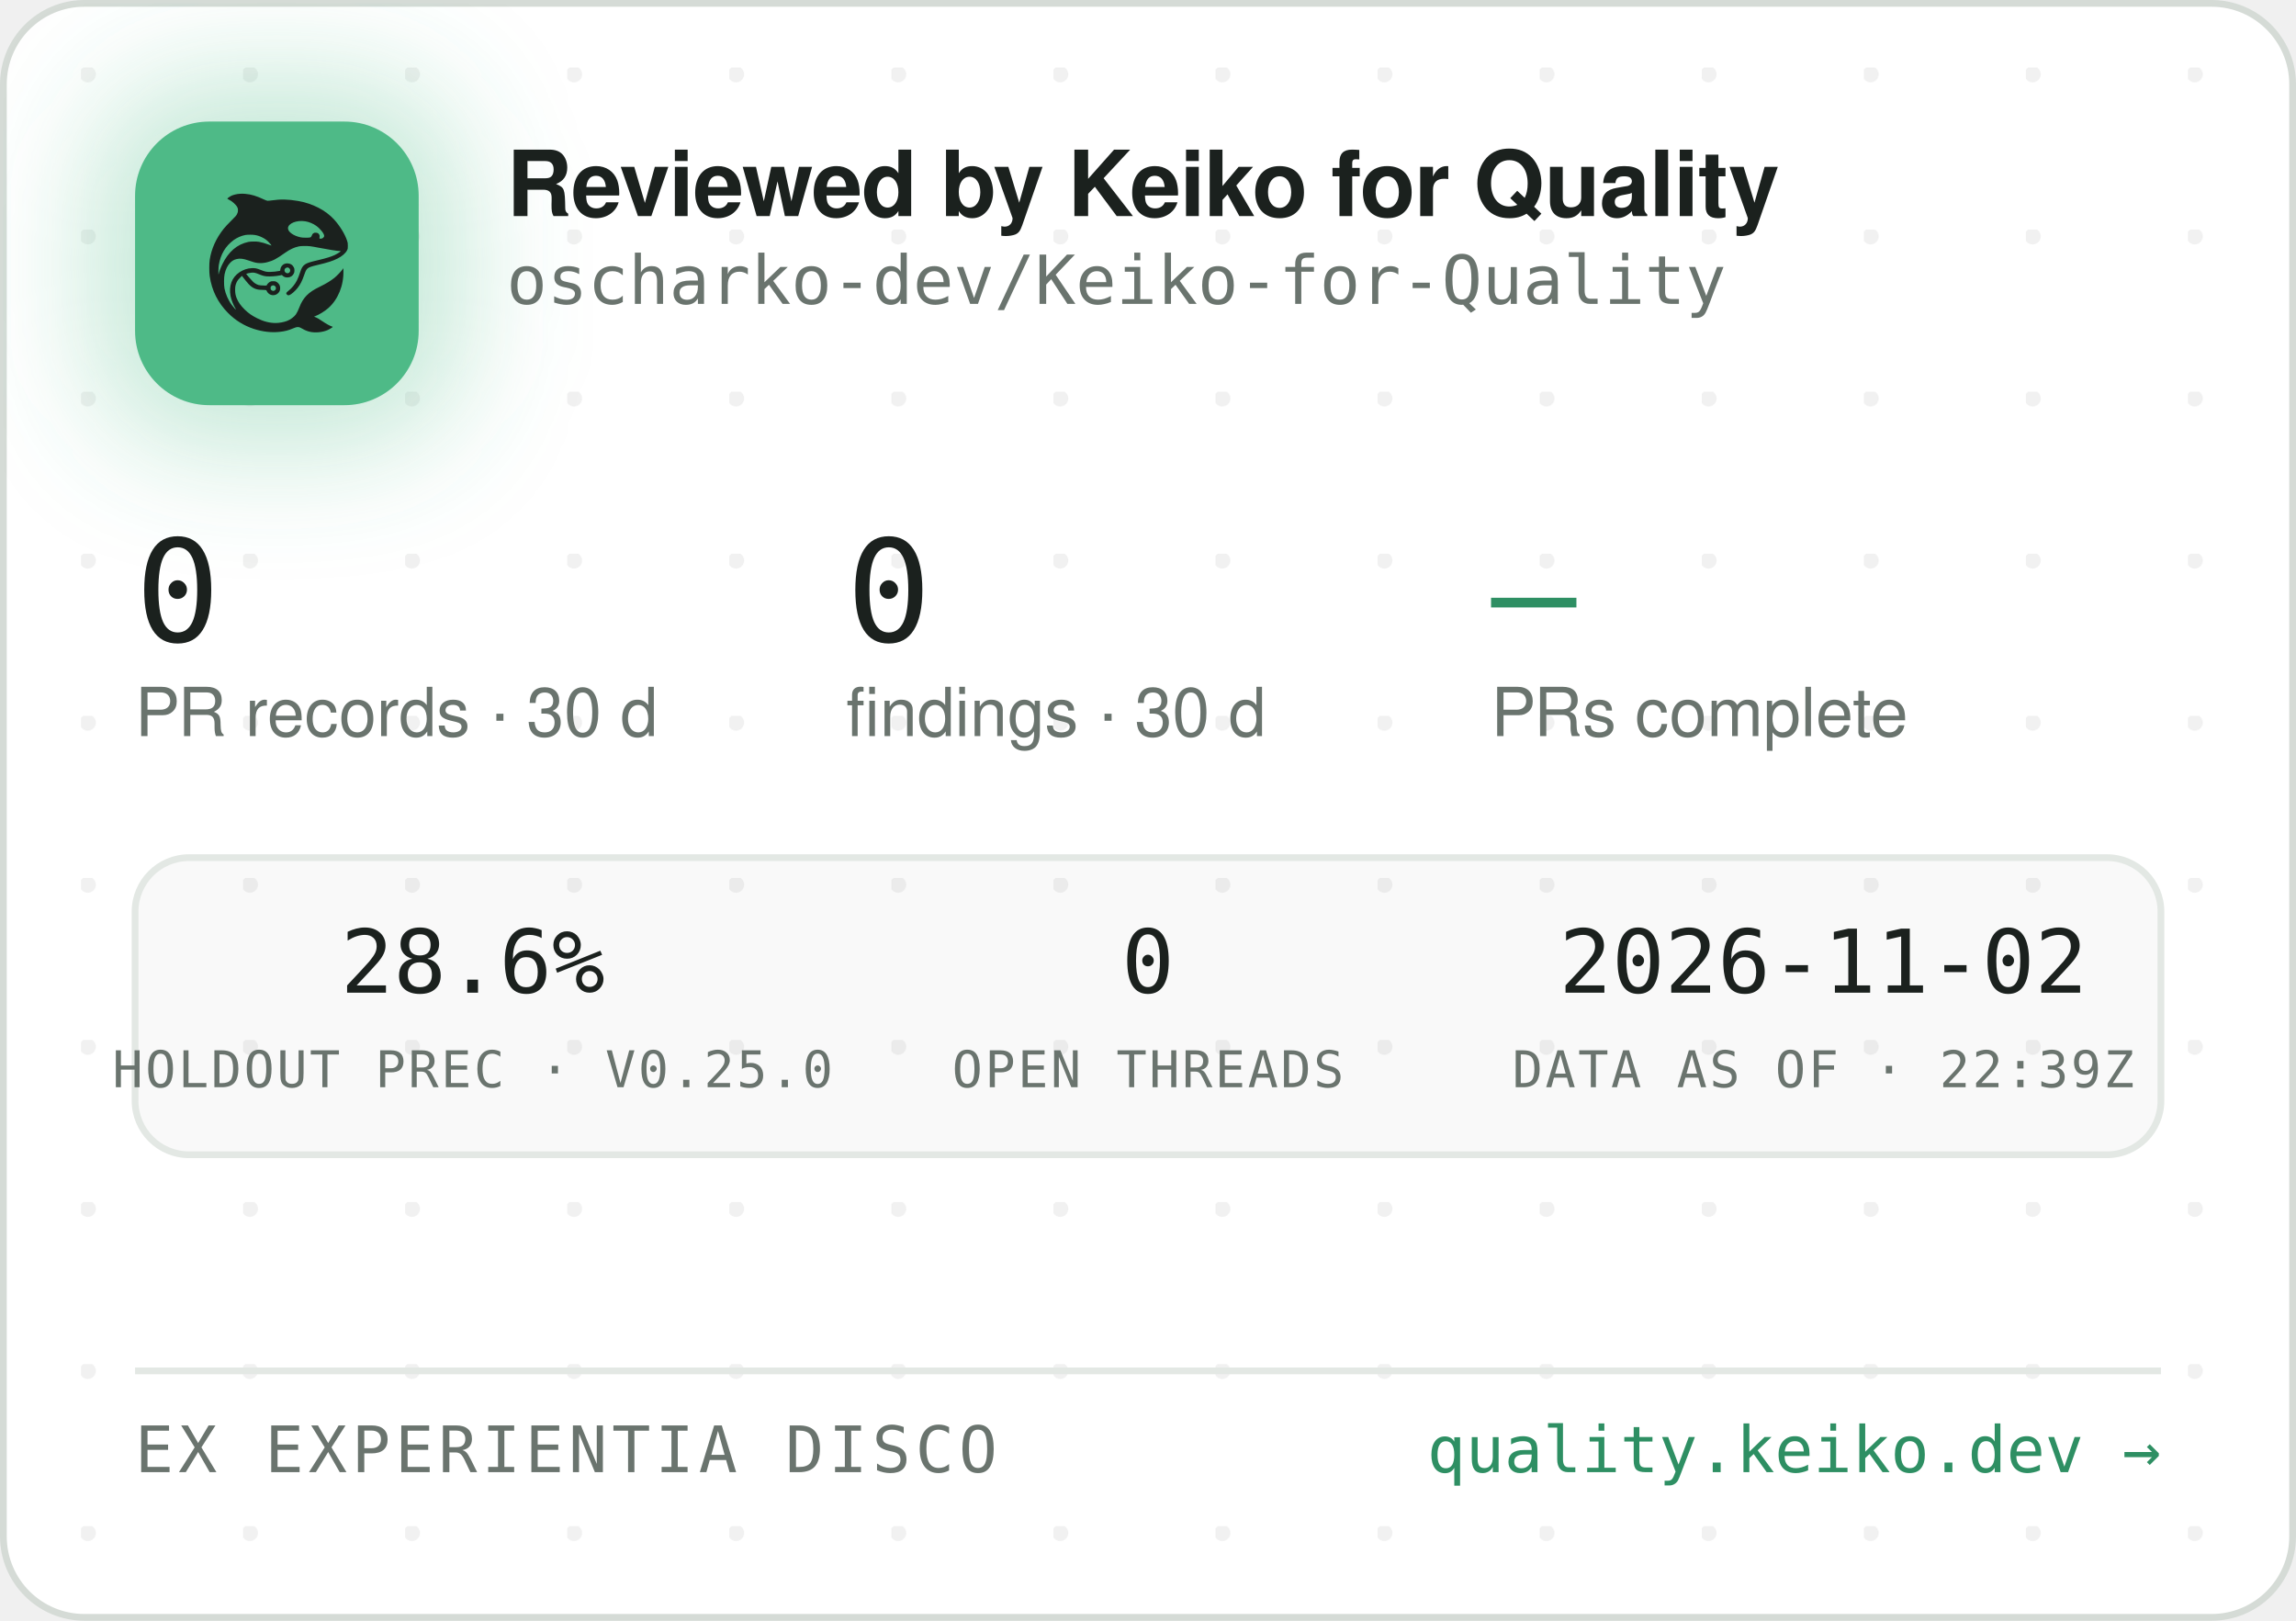
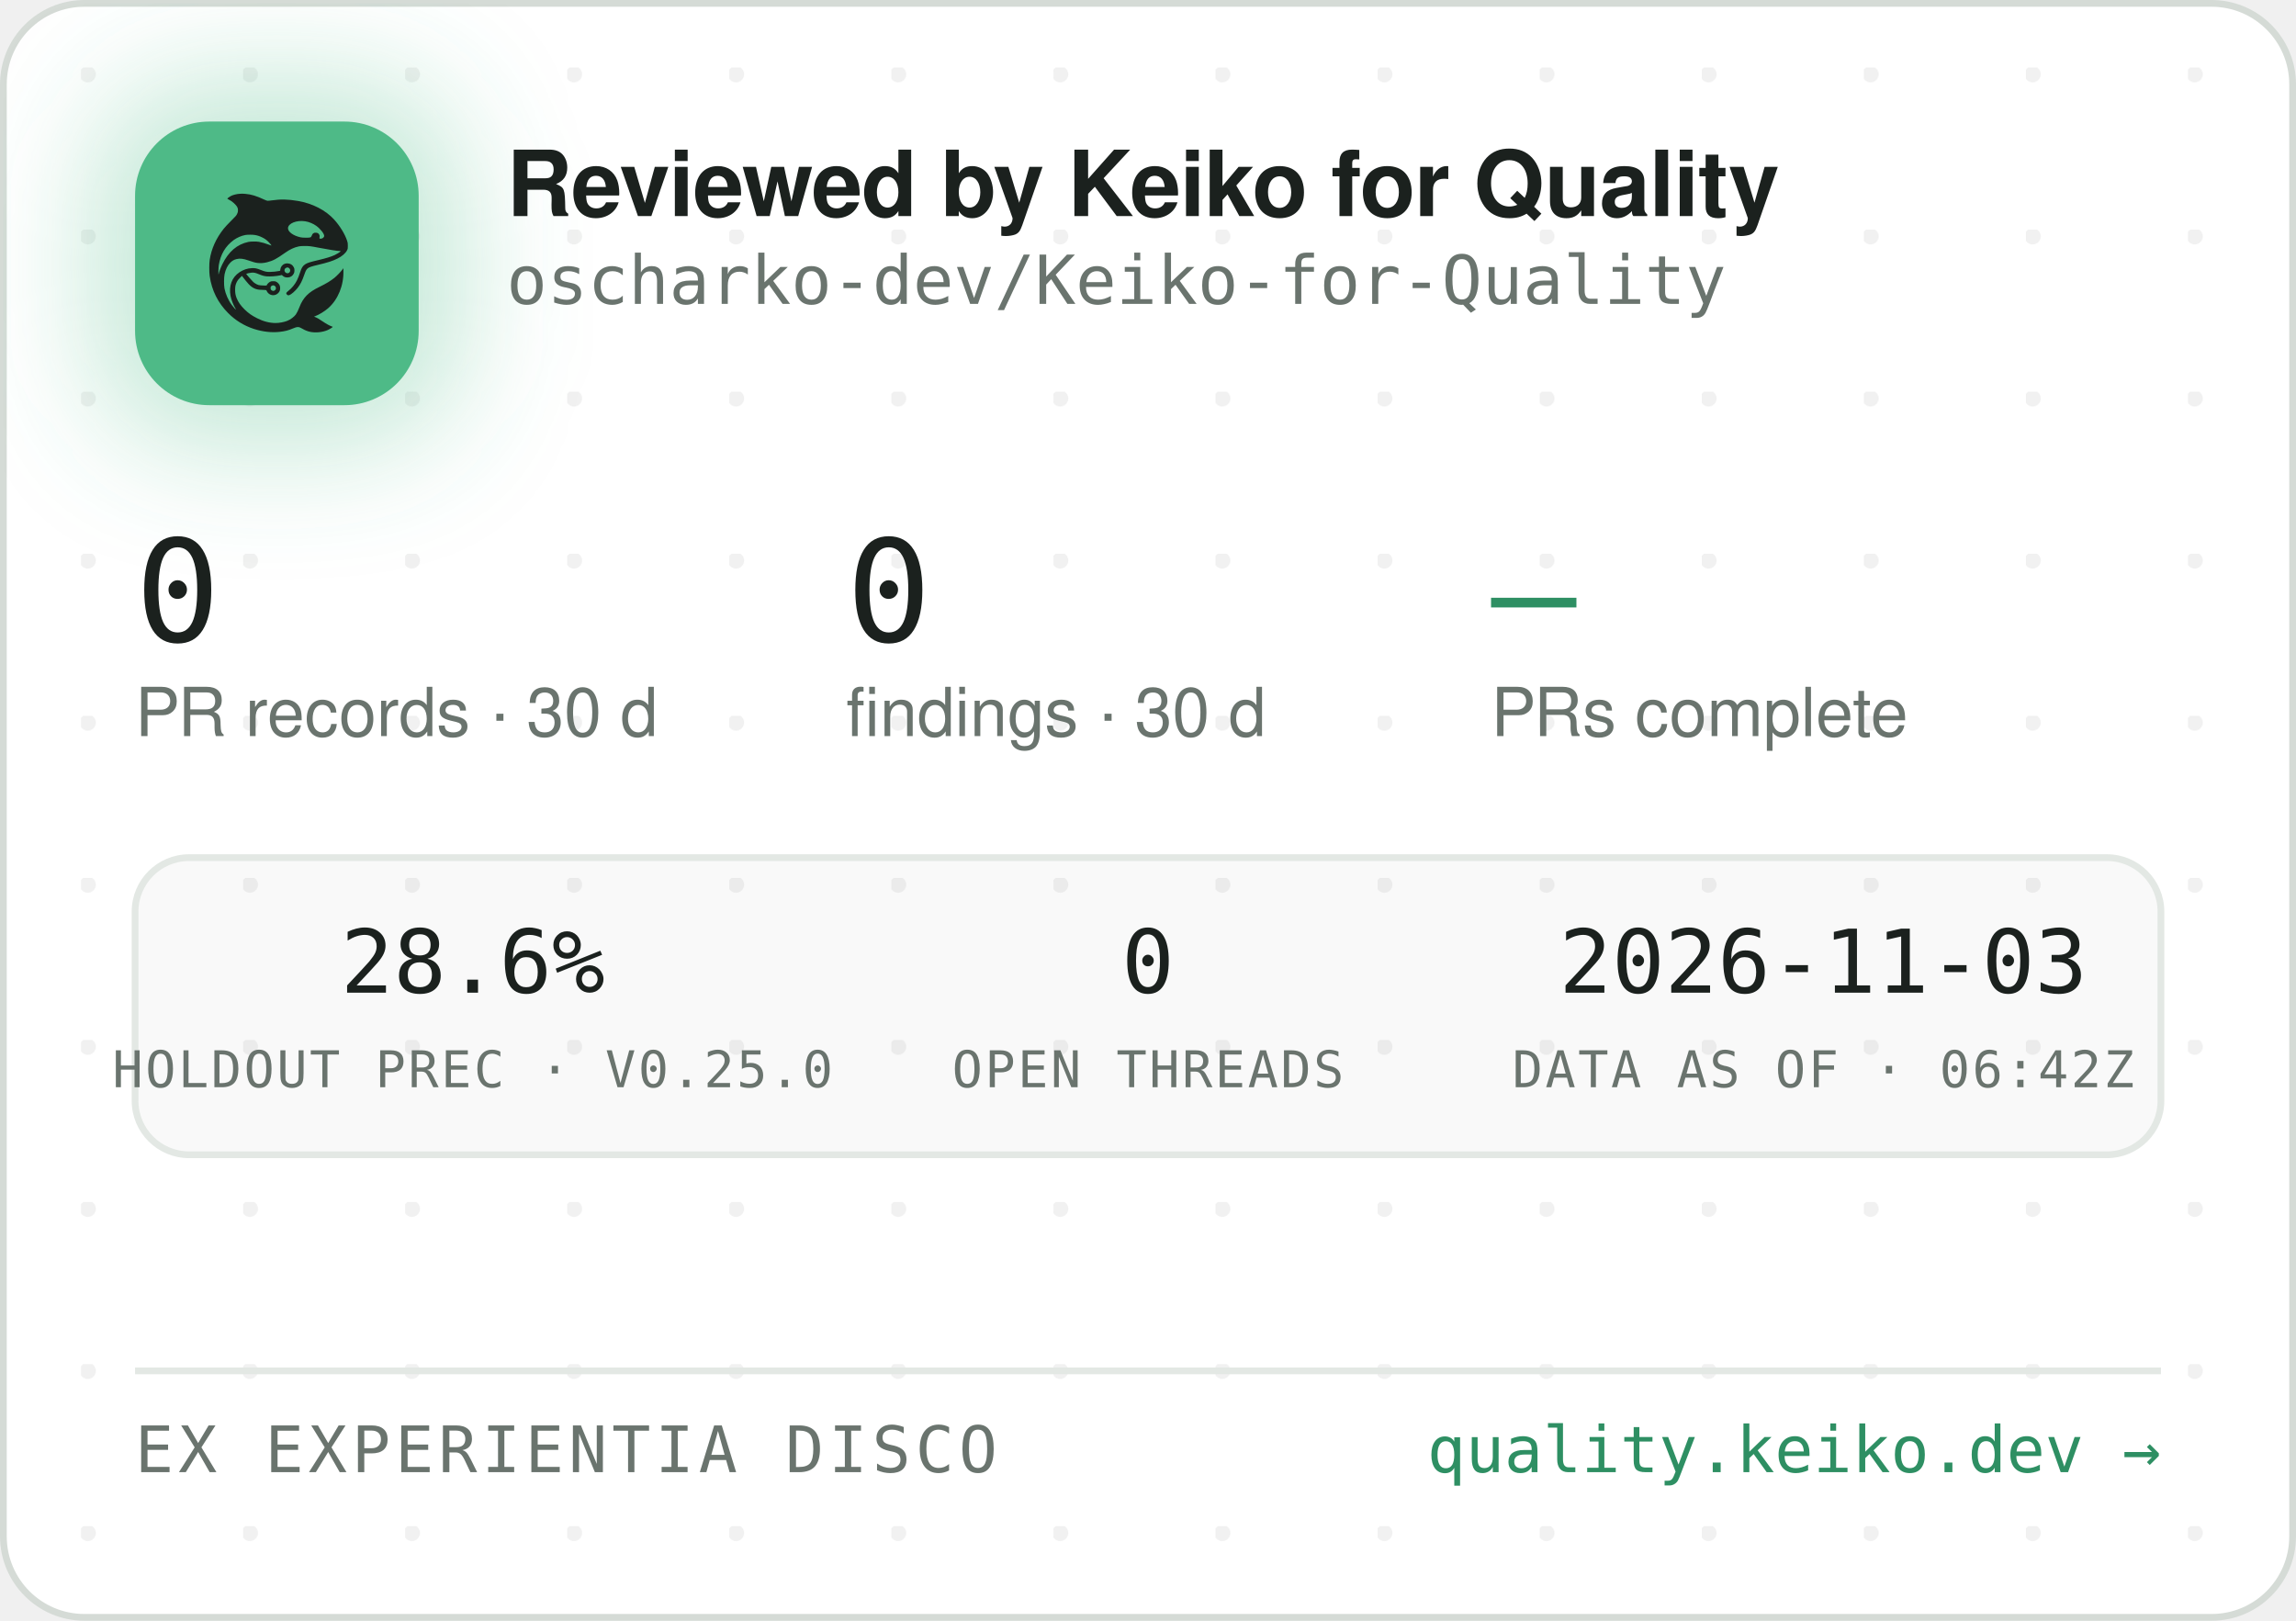
<svg xmlns="http://www.w3.org/2000/svg" width="340" height="240" viewBox="0 0 340 240" role="img" aria-label="Reviewed by Keiko for Quality — oscharko-dev/Keiko-for-Quality">
  <defs>
    <pattern id="dots" width="24" height="24" patternUnits="userSpaceOnUse" x="12" y="10">
      <circle cx="1" cy="1" r="1.2" fill="rgba(27,33,30,0.06)" />
    </pattern>
    <filter id="glow" x="-60%" y="-60%" width="220%" height="220%">
      <feGaussianBlur stdDeviation="9" />
    </filter>
    <clipPath id="card">
      <rect x="0.5" y="0.5" width="339" height="239" rx="12" />
    </clipPath>
  </defs>
  <rect x="0.5" y="0.5" width="339" height="239" rx="12" fill="#FFFFFF" stroke="#D5DBD6" />
  <rect x="0.5" y="0.5" width="339" height="239" rx="12" fill="url(#dots)" />
  <g clip-path="url(#card)">
    <rect x="14" y="12" width="54" height="54" rx="16" fill="rgba(78,186,135,0.35)" filter="url(#glow)" />
    <rect x="20" y="18" width="42" height="42" rx="11" fill="#4EBA87" />
    <g transform="translate(24,22) scale(0.03320312)">
      <g transform="translate(1024 0) scale(-1 1)">
        <g transform="translate(1024, 1024) scale(-0.1, -0.1)" fill="#1B211E" stroke="none">
          <path d="M3465 8223 c-144 -8 -314 -52 -408 -105 -69 -39 -146 -99 -146 -113 0 -5 30 -24 68 -42 146 -70 323 -229 377 -340 25 -49 29 -70 29 -138 -1 -72 -5 -88 -39 -160 -36 -75 -54 -95 -265 -305 -134 -132 -270 -279 -331 -355 -339 -425 -552 -896 -626 -1390 -25 -165 -25 -549 0 -720 92 -645 368 -1196 826 -1655 322 -324 710 -562 1145 -704 389 -126 793 -172 1155 -130 235 27 377 63 579 149 205 87 268 86 423 -7 102 -62 231 -115 335 -138 247 -56 562 -26 794 74 92 40 244 136 232 146 -4 3 -26 12 -48 19 -86 28 -246 116 -385 211 -162 112 -284 182 -357 207 l-48 17 40 15 c185 70 436 223 595 363 438 386 695 1014 678 1663 l-3 120 -50 -70 c-64 -90 -248 -280 -350 -362 -171 -136 -366 -255 -645 -391 -288 -140 -442 -243 -590 -391 -136 -137 -247 -316 -325 -526 -47 -127 -114 -262 -160 -326 -79 -107 -237 -224 -384 -283 -136 -55 -355 -96 -514 -96 -274 0 -548 71 -832 215 -242 123 -375 216 -553 389 -175 171 -287 332 -361 517 -44 114 -63 216 -63 359 0 152 17 233 74 350 35 70 59 102 136 179 l95 94 21 -29 c55 -75 219 -277 277 -338 171 -183 337 -256 582 -256 56 0 126 -3 155 -7 53 -6 54 -7 76 -57 30 -66 97 -128 172 -156 151 -57 318 11 395 160 33 62 34 193 3 261 -30 64 -88 125 -148 157 -44 23 -63 27 -141 27 -78 0 -97 -4 -140 -27 -58 -30 -131 -105 -141 -142 -6 -25 -8 -26 -93 -26 -47 0 -131 5 -186 10 -87 8 -111 15 -182 51 -45 22 -109 66 -143 96 -59 53 -326 361 -319 367 14 11 179 47 241 52 102 9 177 -7 318 -66 158 -66 243 -89 357 -99 157 -12 413 5 582 40 l93 19 44 -39 c59 -52 135 -75 228 -69 117 8 212 72 262 176 23 47 28 71 28 138 0 70 -4 89 -29 138 -55 110 -145 167 -270 174 -65 3 -91 0 -137 -18 -107 -40 -183 -140 -195 -257 l-6 -52 -51 -11 c-104 -23 -285 -41 -411 -42 -149 -1 -211 12 -402 88 -186 74 -256 88 -403 81 -193 -8 -377 -70 -546 -182 -342 -228 -485 -611 -399 -1064 30 -157 119 -388 209 -541 20 -35 35 -64 33 -66 -8 -8 -111 108 -190 214 -154 206 -278 489 -324 737 -28 154 -25 492 6 635 46 216 133 391 256 514 82 82 161 128 271 156 152 39 300 23 529 -57 217 -76 308 -101 410 -114 137 -17 284 -7 426 30 272 70 414 145 809 425 217 153 399 238 610 283 64 14 129 18 265 18 197 0 269 -9 615 -76 461 -89 843 -149 952 -149 41 0 41 0 23 -20 -28 -31 -169 -119 -254 -158 -167 -77 -388 -145 -716 -222 -399 -93 -508 -128 -608 -194 -102 -68 -160 -160 -217 -346 -35 -115 -102 -286 -149 -378 -85 -168 -227 -341 -377 -458 -105 -82 -115 -107 -69 -162 29 -34 65 -44 109 -29 86 29 261 181 371 322 126 162 201 309 295 581 61 176 90 232 145 283 62 57 163 93 470 165 439 104 640 169 863 278 206 100 368 240 434 375 32 67 33 71 33 198 -1 120 -3 138 -34 229 -98 294 -319 655 -573 936 -381 421 -968 723 -1618 834 -448 76 -767 83 -1169 25 -80 -12 -165 -19 -190 -17 -26 3 -90 26 -146 53 -343 162 -576 233 -842 255 -114 9 -141 10 -248 3z m2926 -1227 c164 -27 346 -102 485 -202 181 -129 354 -348 354 -448 0 -64 -75 -126 -154 -126 -60 0 -63 4 -52 70 8 50 7 65 -9 100 -29 64 -74 93 -151 98 -54 4 -70 1 -107 -21 -42 -25 -61 -52 -91 -129 -25 -64 -55 -73 -246 -73 -121 0 -187 5 -248 18 -318 70 -556 242 -556 402 0 218 388 374 775 311z m-2249 -611 c119 -21 208 -50 321 -106 114 -56 177 -100 266 -184 67 -63 157 -173 148 -181 -2 -3 -61 18 -130 45 -131 52 -298 100 -427 122 -113 20 -367 17 -470 -4 -502 -106 -885 -433 -1160 -992 -70 -142 -160 -379 -160 -424 0 -9 -5 -23 -11 -31 -13 -19 -5 316 10 410 80 482 295 846 661 1117 145 107 350 197 522 228 100 18 326 18 430 0z m1485 -1456 c95 -36 119 -159 42 -223 -78 -66 -209 -1 -209 104 0 60 33 100 99 121 36 10 36 10 68 -2z m-591 -822 c29 -26 37 -42 40 -77 6 -54 -9 -86 -55 -117 -41 -28 -70 -29 -119 -4 -44 22 -62 55 -62 112 0 51 13 75 53 99 50 31 101 26 143 -13z" />
        </g>
      </g>
    </g>
    <text x="75" y="32" font-family="-apple-system,'Segoe UI',Helvetica,Arial,sans-serif" font-size="13.5" font-weight="650" letter-spacing="-0.14" fill="#1B211E">Reviewed by Keiko for Quality</text>
    <text x="75" y="45" font-family="'JetBrains Mono',SFMono-Regular,Consolas,Menlo,monospace" font-size="10" fill="#6A746E">oscharko-dev/Keiko-for-Quality</text>
    <text x="20" y="95" font-family="'JetBrains Mono',SFMono-Regular,Consolas,Menlo,monospace" font-size="21" fill="#1B211E">0</text>
    <text x="20" y="109" font-family="-apple-system,'Segoe UI',Helvetica,Arial,sans-serif" font-size="10" fill="#6A746E">PR records · 30 d</text>
    <text x="125.3" y="95" font-family="'JetBrains Mono',SFMono-Regular,Consolas,Menlo,monospace" font-size="21" fill="#1B211E">0</text>
    <text x="125.3" y="109" font-family="-apple-system,'Segoe UI',Helvetica,Arial,sans-serif" font-size="10" fill="#6A746E">findings · 30 d</text>
    <text x="220.8" y="95" font-family="'JetBrains Mono',SFMono-Regular,Consolas,Menlo,monospace" font-size="21" fill="#2E8F63">—</text>
    <text x="220.8" y="109" font-family="-apple-system,'Segoe UI',Helvetica,Arial,sans-serif" font-size="10" fill="#6A746E">PRs complete</text>
    <rect x="20" y="127" width="300" height="44" rx="8" fill="rgba(27,33,30,0.025)" stroke="#E3E8E4" />
    <text x="70" y="147" text-anchor="middle" font-family="'JetBrains Mono',SFMono-Regular,Consolas,Menlo,monospace" font-size="13" fill="#1B211E">28.6%</text>
    <text x="70" y="161" text-anchor="middle" font-family="'JetBrains Mono',SFMono-Regular,Consolas,Menlo,monospace" font-size="7.5" letter-spacing="0.35" fill="#6A746E">HOLDOUT PREC · V0.25.0</text>
    <text x="170" y="147" text-anchor="middle" font-family="'JetBrains Mono',SFMono-Regular,Consolas,Menlo,monospace" font-size="13" fill="#1B211E">0</text>
    <text x="170" y="161" text-anchor="middle" font-family="'JetBrains Mono',SFMono-Regular,Consolas,Menlo,monospace" font-size="7.5" letter-spacing="0.35" fill="#6A746E">OPEN THREADS</text>
-     <text x="270" y="147" text-anchor="middle" font-family="'JetBrains Mono',SFMono-Regular,Consolas,Menlo,monospace" font-size="13" fill="#1B211E">2026-11-02</text>
-     <text x="270" y="161" text-anchor="middle" font-family="'JetBrains Mono',SFMono-Regular,Consolas,Menlo,monospace" font-size="7.5" letter-spacing="0.35" fill="#6A746E">DATA AS OF · 22:39Z</text>
+     <text x="270" y="147" text-anchor="middle" font-family="'JetBrains Mono',SFMono-Regular,Consolas,Menlo,monospace" font-size="13" fill="#1B211E">2026-11-03</text>
+     <text x="270" y="161" text-anchor="middle" font-family="'JetBrains Mono',SFMono-Regular,Consolas,Menlo,monospace" font-size="7.5" letter-spacing="0.35" fill="#6A746E">DATA AS OF · 06:42Z</text>
    <line x1="20" y1="203" x2="320" y2="203" stroke="#E3E8E4" />
    <text x="20" y="218" font-family="'JetBrains Mono',SFMono-Regular,Consolas,Menlo,monospace" font-size="9.5" letter-spacing="0.7" fill="#6A746E">EX EXPERIENTIA DISCO</text>
    <text x="320" y="218" text-anchor="end" font-family="'JetBrains Mono',SFMono-Regular,Consolas,Menlo,monospace" font-size="9.5" fill="#2E8F63">quality.keiko.dev →</text>
  </g>
</svg>
